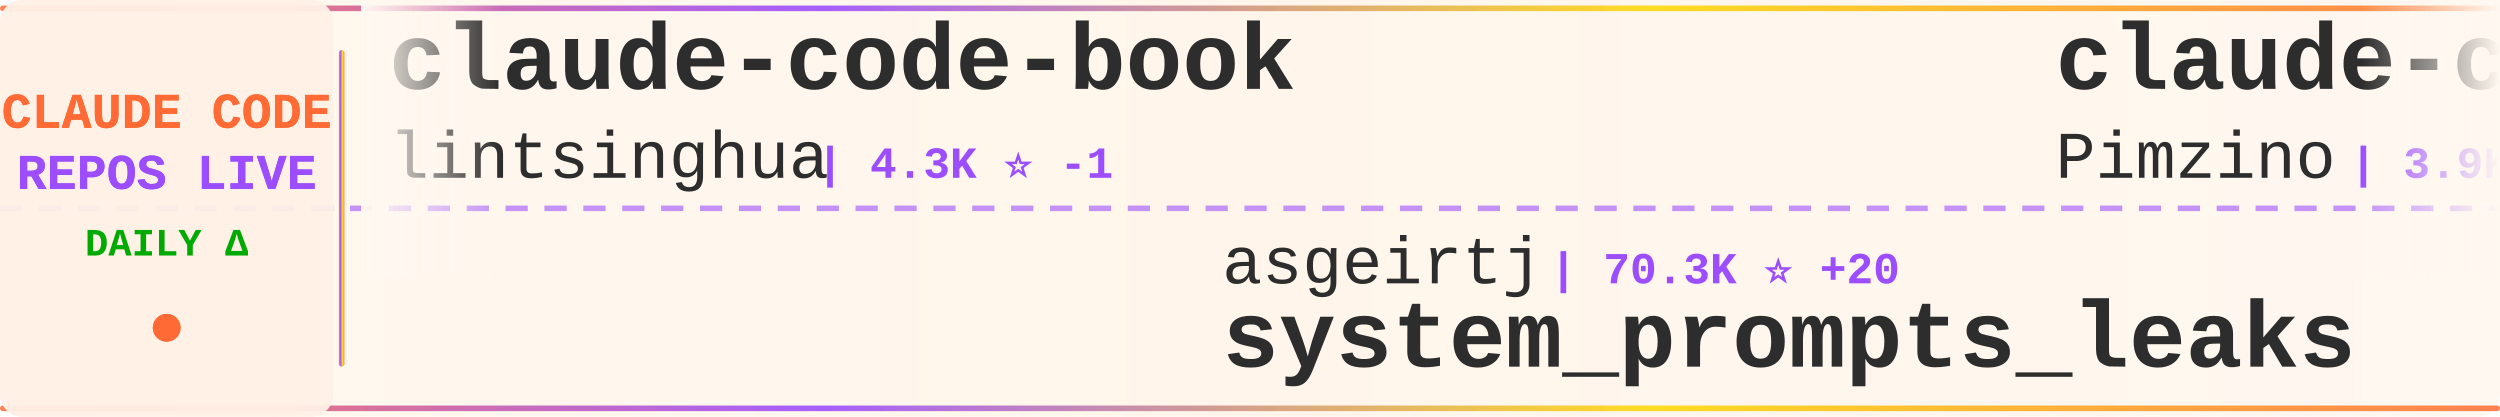
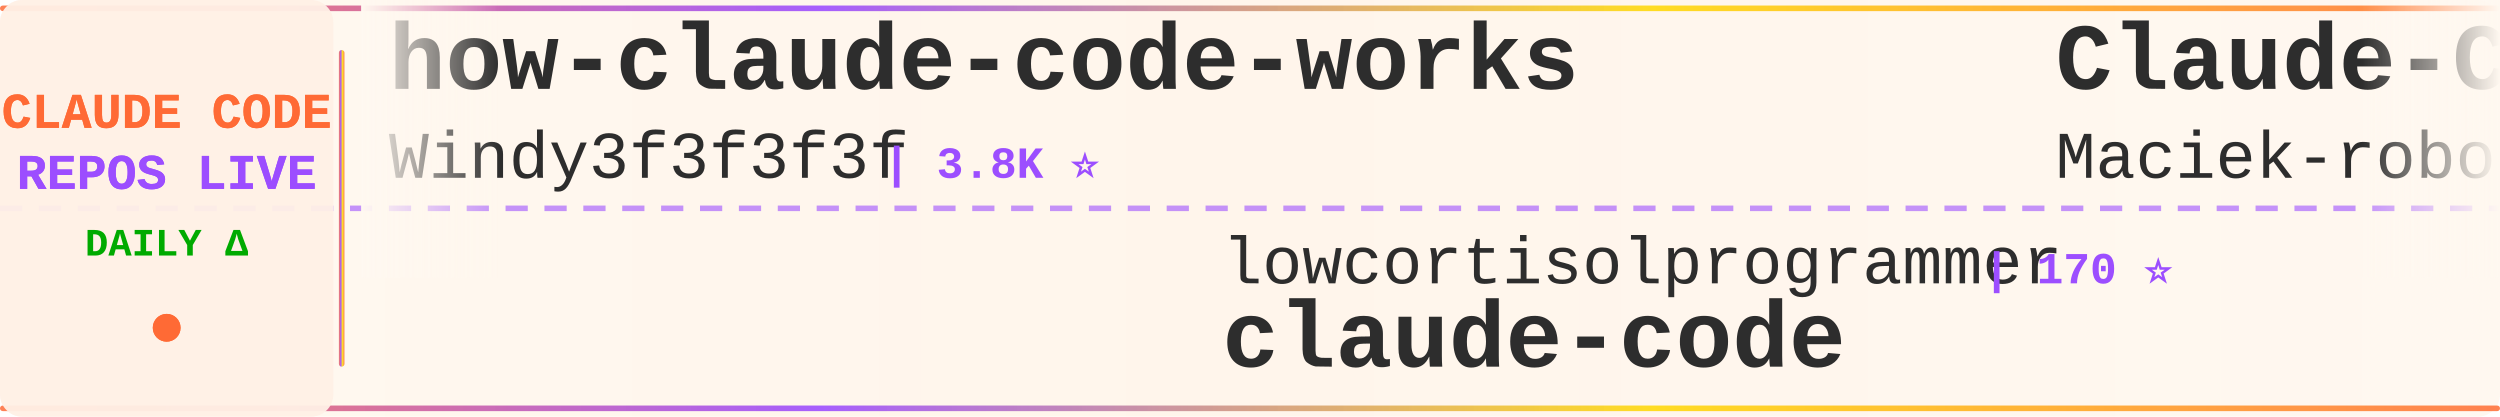
<svg xmlns="http://www.w3.org/2000/svg" width="900" height="150">
  <defs>
    <linearGradient id="tickerBg" x1="0%" y1="0%" x2="100%" y2="0%">
      <stop offset="0%" style="stop-color:#fff8f0;stop-opacity:0.98" />
      <stop offset="50%" style="stop-color:#fff5eb;stop-opacity:1" />
      <stop offset="100%" style="stop-color:#fff8f0;stop-opacity:0.98" />
    </linearGradient>
    <linearGradient id="borderGrad" x1="0%" y1="0%" x2="100%" y2="0%">
      <stop offset="0%" style="stop-color:#FF6B35;stop-opacity:0.85">
        <animate attributeName="stop-opacity" values="0.85;1;0.85" dur="2s" repeatCount="indefinite" />
      </stop>
      <stop offset="33%" style="stop-color:#9C4EFF;stop-opacity:0.9">
        <animate attributeName="stop-opacity" values="0.9;1;0.9" dur="2.2s" repeatCount="indefinite" />
      </stop>
      <stop offset="66%" style="stop-color:#FFD700;stop-opacity:0.85">
        <animate attributeName="stop-opacity" values="0.85;1;0.85" dur="1.8s" repeatCount="indefinite" />
      </stop>
      <stop offset="100%" style="stop-color:#FF6B35;stop-opacity:0.85">
        <animate attributeName="stop-opacity" values="0.85;1;0.85" dur="2s" repeatCount="indefinite" />
      </stop>
    </linearGradient>
    <filter id="textGlow">
      <feGaussianBlur stdDeviation="0.15" result="coloredBlur" />
      <feMerge>
        <feMergeNode in="coloredBlur" />
        <feMergeNode in="SourceGraphic" />
      </feMerge>
    </filter>
    <filter id="metricGlow">
      <feGaussianBlur stdDeviation="0.2" result="coloredBlur" />
      <feMerge>
        <feMergeNode in="coloredBlur" />
        <feMergeNode in="SourceGraphic" />
      </feMerge>
    </filter>
    <linearGradient id="leftFade" x1="0%" y1="0%" x2="100%" y2="0%">
      <stop offset="0%" style="stop-color:#fff8f0;stop-opacity:1" />
      <stop offset="100%" style="stop-color:#fff8f0;stop-opacity:0" />
    </linearGradient>
    <linearGradient id="rightFade" x1="0%" y1="0%" x2="100%" y2="0%">
      <stop offset="0%" style="stop-color:#fff8f0;stop-opacity:0" />
      <stop offset="100%" style="stop-color:#fff8f0;stop-opacity:1" />
    </linearGradient>
  </defs>
  <rect width="900" height="150" fill="url(#tickerBg)" rx="8" />
  <rect x="0" y="2" width="900" height="2" fill="url(#borderGrad)" rx="1" />
  <rect x="0" y="146" width="900" height="2" fill="url(#borderGrad)" rx="1" />
  <line x1="0" y1="75" x2="900" y2="75" stroke="#9C4EFF" stroke-width="2" stroke-dasharray="8 6" opacity="0.6" />
  <rect x="0" y="0" width="120" height="150" fill="#fff0e6" opacity="0.95" rx="8" />
  <text x="60" y="46" font-family="'Courier New', monospace" font-size="18" font-weight="bold" fill="#FF6B35" text-anchor="middle" filter="url(#textGlow)">
    CLAUDE CODE
  </text>
  <text x="60" y="68" font-family="'Courier New', monospace" font-size="18" font-weight="bold" fill="#9C4EFF" text-anchor="middle" filter="url(#textGlow)">
    REPOS LIVE
  </text>
  <text x="60" y="92" font-family="'Courier New', monospace" font-size="14" font-weight="bold" fill="#00aa00" text-anchor="middle">
    DAILY Δ
  </text>
  <circle cx="60" cy="118" r="5" fill="#FF6B35" filter="url(#metricGlow)">
    <animate attributeName="r" values="4;6;4" dur="1.5s" repeatCount="indefinite" />
    <animate attributeName="opacity" values="0.6;1;0.6" dur="1.5s" repeatCount="indefinite" />
  </circle>
  <rect x="122" y="18" width="2" height="114" fill="url(#borderGrad)" rx="1" />
  <clipPath id="tickerClip">
    <rect x="130" y="0" width="770" height="150" />
  </clipPath>
  <g clip-path="url(#tickerClip)">
    <g id="tickerItems">
      <animateTransform attributeName="transform" attributeType="XML" type="translate" from="0 0" to="-3000 0" dur="54s" repeatCount="indefinite" />
      <g transform="translate(0, 0)">
-         <text x="140" y="32" font-family="'Courier New', monospace" font-size="34" font-weight="bold" fill="#2d2d2d">claude-code-book</text>
-         <text x="140" y="64" font-family="'Courier New', monospace" font-size="24" font-weight="normal" fill="#2d2d2d" opacity="1.0">lintsinghua</text>
-         <text x="294" y="64" font-family="'Courier New', monospace" font-size="16" font-weight="bold" fill="#9C4EFF"> | 4.3K ⭐ -1</text>
+         <text x="140" y="32" font-family="'Courier New', monospace" font-size="34" font-weight="bold" fill="#2d2d2d">how-claude-code-works</text>
+         <text x="140" y="64" font-family="'Courier New', monospace" font-size="24" font-weight="normal" fill="#2d2d2d" opacity="1.0">Windy3f3f3f3f</text>
+         <text x="318" y="64" font-family="'Courier New', monospace" font-size="16" font-weight="bold" fill="#9C4EFF"> | 3.8K ⭐</text>
      </g>
      <g transform="translate(300, 0)">
-         <text x="140" y="102" font-family="'Courier New', monospace" font-size="24" font-weight="normal" fill="#2d2d2d" opacity="1.0">asgeirtj</text>
-         <text x="258" y="102" font-family="'Courier New', monospace" font-size="16" font-weight="bold" fill="#9C4EFF"> | 70.3K ⭐ +20</text>
-         <text x="140" y="132" font-family="'Courier New', monospace" font-size="34" font-weight="bold" fill="#2d2d2d">system_prompts_leaks</text>
+         <text x="140" y="102" font-family="'Courier New', monospace" font-size="24" font-weight="normal" fill="#2d2d2d" opacity="1.0">lowcortisolprogrammer</text>
+         <text x="414" y="102" font-family="'Courier New', monospace" font-size="16" font-weight="bold" fill="#9C4EFF"> | 170 ⭐</text>
+         <text x="140" y="132" font-family="'Courier New', monospace" font-size="34" font-weight="bold" fill="#2d2d2d">claude-code</text>
      </g>
      <g transform="translate(600, 0)">
-         <text x="140" y="32" font-family="'Courier New', monospace" font-size="34" font-weight="bold" fill="#2d2d2d">claude-code-spec-workflo...</text>
-         <text x="140" y="64" font-family="'Courier New', monospace" font-size="24" font-weight="normal" fill="#2d2d2d" opacity="1.0">Pimzino</text>
-         <text x="246" y="64" font-family="'Courier New', monospace" font-size="16" font-weight="bold" fill="#9C4EFF"> | 3.9K ⭐ -1</text>
+         <text x="140" y="32" font-family="'Courier New', monospace" font-size="34" font-weight="bold" fill="#2d2d2d">Claude-Code-Usage-Monito...</text>
+         <text x="140" y="64" font-family="'Courier New', monospace" font-size="24" font-weight="normal" fill="#2d2d2d" opacity="1.0">Maciek-roboblog</text>
+         <text x="342" y="64" font-family="'Courier New', monospace" font-size="16" font-weight="bold" fill="#9C4EFF"> | 8.8K ⭐</text>
      </g>
      <g transform="translate(900, 0)">
-         <text x="140" y="102" font-family="'Courier New', monospace" font-size="24" font-weight="normal" fill="#2d2d2d" opacity="1.0">xu-xiang</text>
-         <text x="258" y="102" font-family="'Courier New', monospace" font-size="16" font-weight="bold" fill="#9C4EFF"> | 2.0K ⭐</text>
-         <text x="140" y="132" font-family="'Courier New', monospace" font-size="34" font-weight="bold" fill="#2d2d2d">everything-claude-code-z...</text>
+         <text x="140" y="102" font-family="'Courier New', monospace" font-size="24" font-weight="normal" fill="#2d2d2d" opacity="1.0">shareAI-lab</text>
+         <text x="294" y="102" font-family="'Courier New', monospace" font-size="16" font-weight="bold" fill="#9C4EFF"> | 79.4K ⭐ +31</text>
+         <text x="140" y="132" font-family="'Courier New', monospace" font-size="34" font-weight="bold" fill="#2d2d2d">learn-claude-code</text>
      </g>
      <g transform="translate(1200, 0)">
-         <text x="140" y="32" font-family="'Courier New', monospace" font-size="34" font-weight="bold" fill="#2d2d2d">claude-code-base-action</text>
-         <text x="140" y="64" font-family="'Courier New', monospace" font-size="24" font-weight="normal" fill="#2d2d2d" opacity="1.0">anthropics</text>
-         <text x="282" y="64" font-family="'Courier New', monospace" font-size="16" font-weight="bold" fill="#9C4EFF"> | 1.0K ⭐ +1</text>
+         <text x="140" y="32" font-family="'Courier New', monospace" font-size="34" font-weight="bold" fill="#2d2d2d">claude-code-sourcemap</text>
+         <text x="140" y="64" font-family="'Courier New', monospace" font-size="24" font-weight="normal" fill="#2d2d2d" opacity="1.0">ChinaSiro</text>
+         <text x="270" y="64" font-family="'Courier New', monospace" font-size="16" font-weight="bold" fill="#9C4EFF"> | 9.7K ⭐</text>
      </g>
      <g transform="translate(1500, 0)">
-         <text x="140" y="102" font-family="'Courier New', monospace" font-size="24" font-weight="normal" fill="#2d2d2d" opacity="1.0">kodu-ai</text>
-         <text x="246" y="102" font-family="'Courier New', monospace" font-size="16" font-weight="bold" fill="#9C4EFF"> | 5.2K ⭐</text>
-         <text x="140" y="132" font-family="'Courier New', monospace" font-size="34" font-weight="bold" fill="#2d2d2d">claude-coder</text>
+         <text x="140" y="102" font-family="'Courier New', monospace" font-size="24" font-weight="normal" fill="#2d2d2d" opacity="1.0">FlorianBruniaux</text>
+         <text x="342" y="102" font-family="'Courier New', monospace" font-size="16" font-weight="bold" fill="#9C4EFF"> | 6.3K ⭐ +6</text>
+         <text x="140" y="132" font-family="'Courier New', monospace" font-size="34" font-weight="bold" fill="#2d2d2d">claude-code-ultimate-gui...</text>
      </g>
      <g transform="translate(1800, 0)">
-         <text x="140" y="32" font-family="'Courier New', monospace" font-size="34" font-weight="bold" fill="#2d2d2d">arcads-claude-code</text>
-         <text x="140" y="64" font-family="'Courier New', monospace" font-size="24" font-weight="normal" fill="#2d2d2d" opacity="1.0">krusemediallc</text>
-         <text x="318" y="64" font-family="'Courier New', monospace" font-size="16" font-weight="bold" fill="#9C4EFF"> | 1.6K ⭐</text>
+         <text x="140" y="32" font-family="'Courier New', monospace" font-size="34" font-weight="bold" fill="#2d2d2d">claude-code</text>
+         <text x="140" y="64" font-family="'Courier New', monospace" font-size="24" font-weight="normal" fill="#2d2d2d" opacity="1.0">xorespesp</text>
+         <text x="270" y="64" font-family="'Courier New', monospace" font-size="16" font-weight="bold" fill="#9C4EFF"> | 229 ⭐</text>
      </g>
      <g transform="translate(2100, 0)">
-         <text x="140" y="102" font-family="'Courier New', monospace" font-size="24" font-weight="normal" fill="#2d2d2d" opacity="1.0">musistudio</text>
-         <text x="282" y="102" font-family="'Courier New', monospace" font-size="16" font-weight="bold" fill="#9C4EFF"> | 37.9K ⭐ +9</text>
-         <text x="140" y="132" font-family="'Courier New', monospace" font-size="34" font-weight="bold" fill="#2d2d2d">claude-code-router</text>
+         <text x="140" y="102" font-family="'Courier New', monospace" font-size="24" font-weight="normal" fill="#2d2d2d" opacity="1.0">freestylefly</text>
+         <text x="306" y="102" font-family="'Courier New', monospace" font-size="16" font-weight="bold" fill="#9C4EFF"> | 132 ⭐</text>
+         <text x="140" y="132" font-family="'Courier New', monospace" font-size="34" font-weight="bold" fill="#2d2d2d">claude-code</text>
      </g>
      <g transform="translate(2400, 0)">
-         <text x="140" y="32" font-family="'Courier New', monospace" font-size="34" font-weight="bold" fill="#2d2d2d">claude-code-source-build</text>
-         <text x="140" y="64" font-family="'Courier New', monospace" font-size="24" font-weight="normal" fill="#2d2d2d" opacity="1.0">andrew-kramer-inno</text>
-         <text x="378" y="64" font-family="'Courier New', monospace" font-size="16" font-weight="bold" fill="#9C4EFF"> | 594 ⭐</text>
+         <text x="140" y="32" font-family="'Courier New', monospace" font-size="34" font-weight="bold" fill="#2d2d2d">ClaudeCode-Portable</text>
+         <text x="140" y="64" font-family="'Courier New', monospace" font-size="24" font-weight="normal" fill="#2d2d2d" opacity="1.0">techjarves</text>
+         <text x="282" y="64" font-family="'Courier New', monospace" font-size="16" font-weight="bold" fill="#9C4EFF"> | 1.6K ⭐</text>
      </g>
      <g transform="translate(2700, 0)">
-         <text x="140" y="102" font-family="'Courier New', monospace" font-size="24" font-weight="normal" fill="#2d2d2d" opacity="1.0">rohitg00</text>
-         <text x="258" y="102" font-family="'Courier New', monospace" font-size="16" font-weight="bold" fill="#9C4EFF"> | 2.8K ⭐ +3</text>
-         <text x="140" y="132" font-family="'Courier New', monospace" font-size="34" font-weight="bold" fill="#2d2d2d">awesome-claude-code-tool...</text>
+         <text x="140" y="102" font-family="'Courier New', monospace" font-size="24" font-weight="normal" fill="#2d2d2d" opacity="1.0">isboyjc</text>
+         <text x="246" y="102" font-family="'Courier New', monospace" font-size="16" font-weight="bold" fill="#9C4EFF"> | 161 ⭐</text>
+         <text x="140" y="132" font-family="'Courier New', monospace" font-size="34" font-weight="bold" fill="#2d2d2d">claude-code</text>
      </g>
      <g transform="translate(3000, 0)">
-         <text x="140" y="32" font-family="'Courier New', monospace" font-size="34" font-weight="bold" fill="#2d2d2d">claude-code-book</text>
-         <text x="140" y="64" font-family="'Courier New', monospace" font-size="24" font-weight="normal" fill="#2d2d2d" opacity="1.0">lintsinghua</text>
-         <text x="294" y="64" font-family="'Courier New', monospace" font-size="16" font-weight="bold" fill="#9C4EFF"> | 4.3K ⭐ -1</text>
+         <text x="140" y="32" font-family="'Courier New', monospace" font-size="34" font-weight="bold" fill="#2d2d2d">how-claude-code-works</text>
+         <text x="140" y="64" font-family="'Courier New', monospace" font-size="24" font-weight="normal" fill="#2d2d2d" opacity="1.0">Windy3f3f3f3f</text>
+         <text x="318" y="64" font-family="'Courier New', monospace" font-size="16" font-weight="bold" fill="#9C4EFF"> | 3.8K ⭐</text>
      </g>
      <g transform="translate(3300, 0)">
-         <text x="140" y="102" font-family="'Courier New', monospace" font-size="24" font-weight="normal" fill="#2d2d2d" opacity="1.0">asgeirtj</text>
-         <text x="258" y="102" font-family="'Courier New', monospace" font-size="16" font-weight="bold" fill="#9C4EFF"> | 70.3K ⭐ +20</text>
-         <text x="140" y="132" font-family="'Courier New', monospace" font-size="34" font-weight="bold" fill="#2d2d2d">system_prompts_leaks</text>
+         <text x="140" y="102" font-family="'Courier New', monospace" font-size="24" font-weight="normal" fill="#2d2d2d" opacity="1.0">lowcortisolprogrammer</text>
+         <text x="414" y="102" font-family="'Courier New', monospace" font-size="16" font-weight="bold" fill="#9C4EFF"> | 170 ⭐</text>
+         <text x="140" y="132" font-family="'Courier New', monospace" font-size="34" font-weight="bold" fill="#2d2d2d">claude-code</text>
      </g>
      <g transform="translate(3600, 0)">
-         <text x="140" y="32" font-family="'Courier New', monospace" font-size="34" font-weight="bold" fill="#2d2d2d">claude-code-spec-workflo...</text>
-         <text x="140" y="64" font-family="'Courier New', monospace" font-size="24" font-weight="normal" fill="#2d2d2d" opacity="1.0">Pimzino</text>
-         <text x="246" y="64" font-family="'Courier New', monospace" font-size="16" font-weight="bold" fill="#9C4EFF"> | 3.9K ⭐ -1</text>
+         <text x="140" y="32" font-family="'Courier New', monospace" font-size="34" font-weight="bold" fill="#2d2d2d">Claude-Code-Usage-Monito...</text>
+         <text x="140" y="64" font-family="'Courier New', monospace" font-size="24" font-weight="normal" fill="#2d2d2d" opacity="1.0">Maciek-roboblog</text>
+         <text x="342" y="64" font-family="'Courier New', monospace" font-size="16" font-weight="bold" fill="#9C4EFF"> | 8.8K ⭐</text>
      </g>
      <g transform="translate(3900, 0)">
-         <text x="140" y="102" font-family="'Courier New', monospace" font-size="24" font-weight="normal" fill="#2d2d2d" opacity="1.0">xu-xiang</text>
-         <text x="258" y="102" font-family="'Courier New', monospace" font-size="16" font-weight="bold" fill="#9C4EFF"> | 2.0K ⭐</text>
-         <text x="140" y="132" font-family="'Courier New', monospace" font-size="34" font-weight="bold" fill="#2d2d2d">everything-claude-code-z...</text>
+         <text x="140" y="102" font-family="'Courier New', monospace" font-size="24" font-weight="normal" fill="#2d2d2d" opacity="1.0">shareAI-lab</text>
+         <text x="294" y="102" font-family="'Courier New', monospace" font-size="16" font-weight="bold" fill="#9C4EFF"> | 79.4K ⭐ +31</text>
+         <text x="140" y="132" font-family="'Courier New', monospace" font-size="34" font-weight="bold" fill="#2d2d2d">learn-claude-code</text>
      </g>
    </g>
  </g>
  <rect x="130" y="0" width="50" height="100" fill="url(#leftFade)" />
  <rect x="850" y="0" width="50" height="100" fill="url(#rightFade)" />
</svg>
